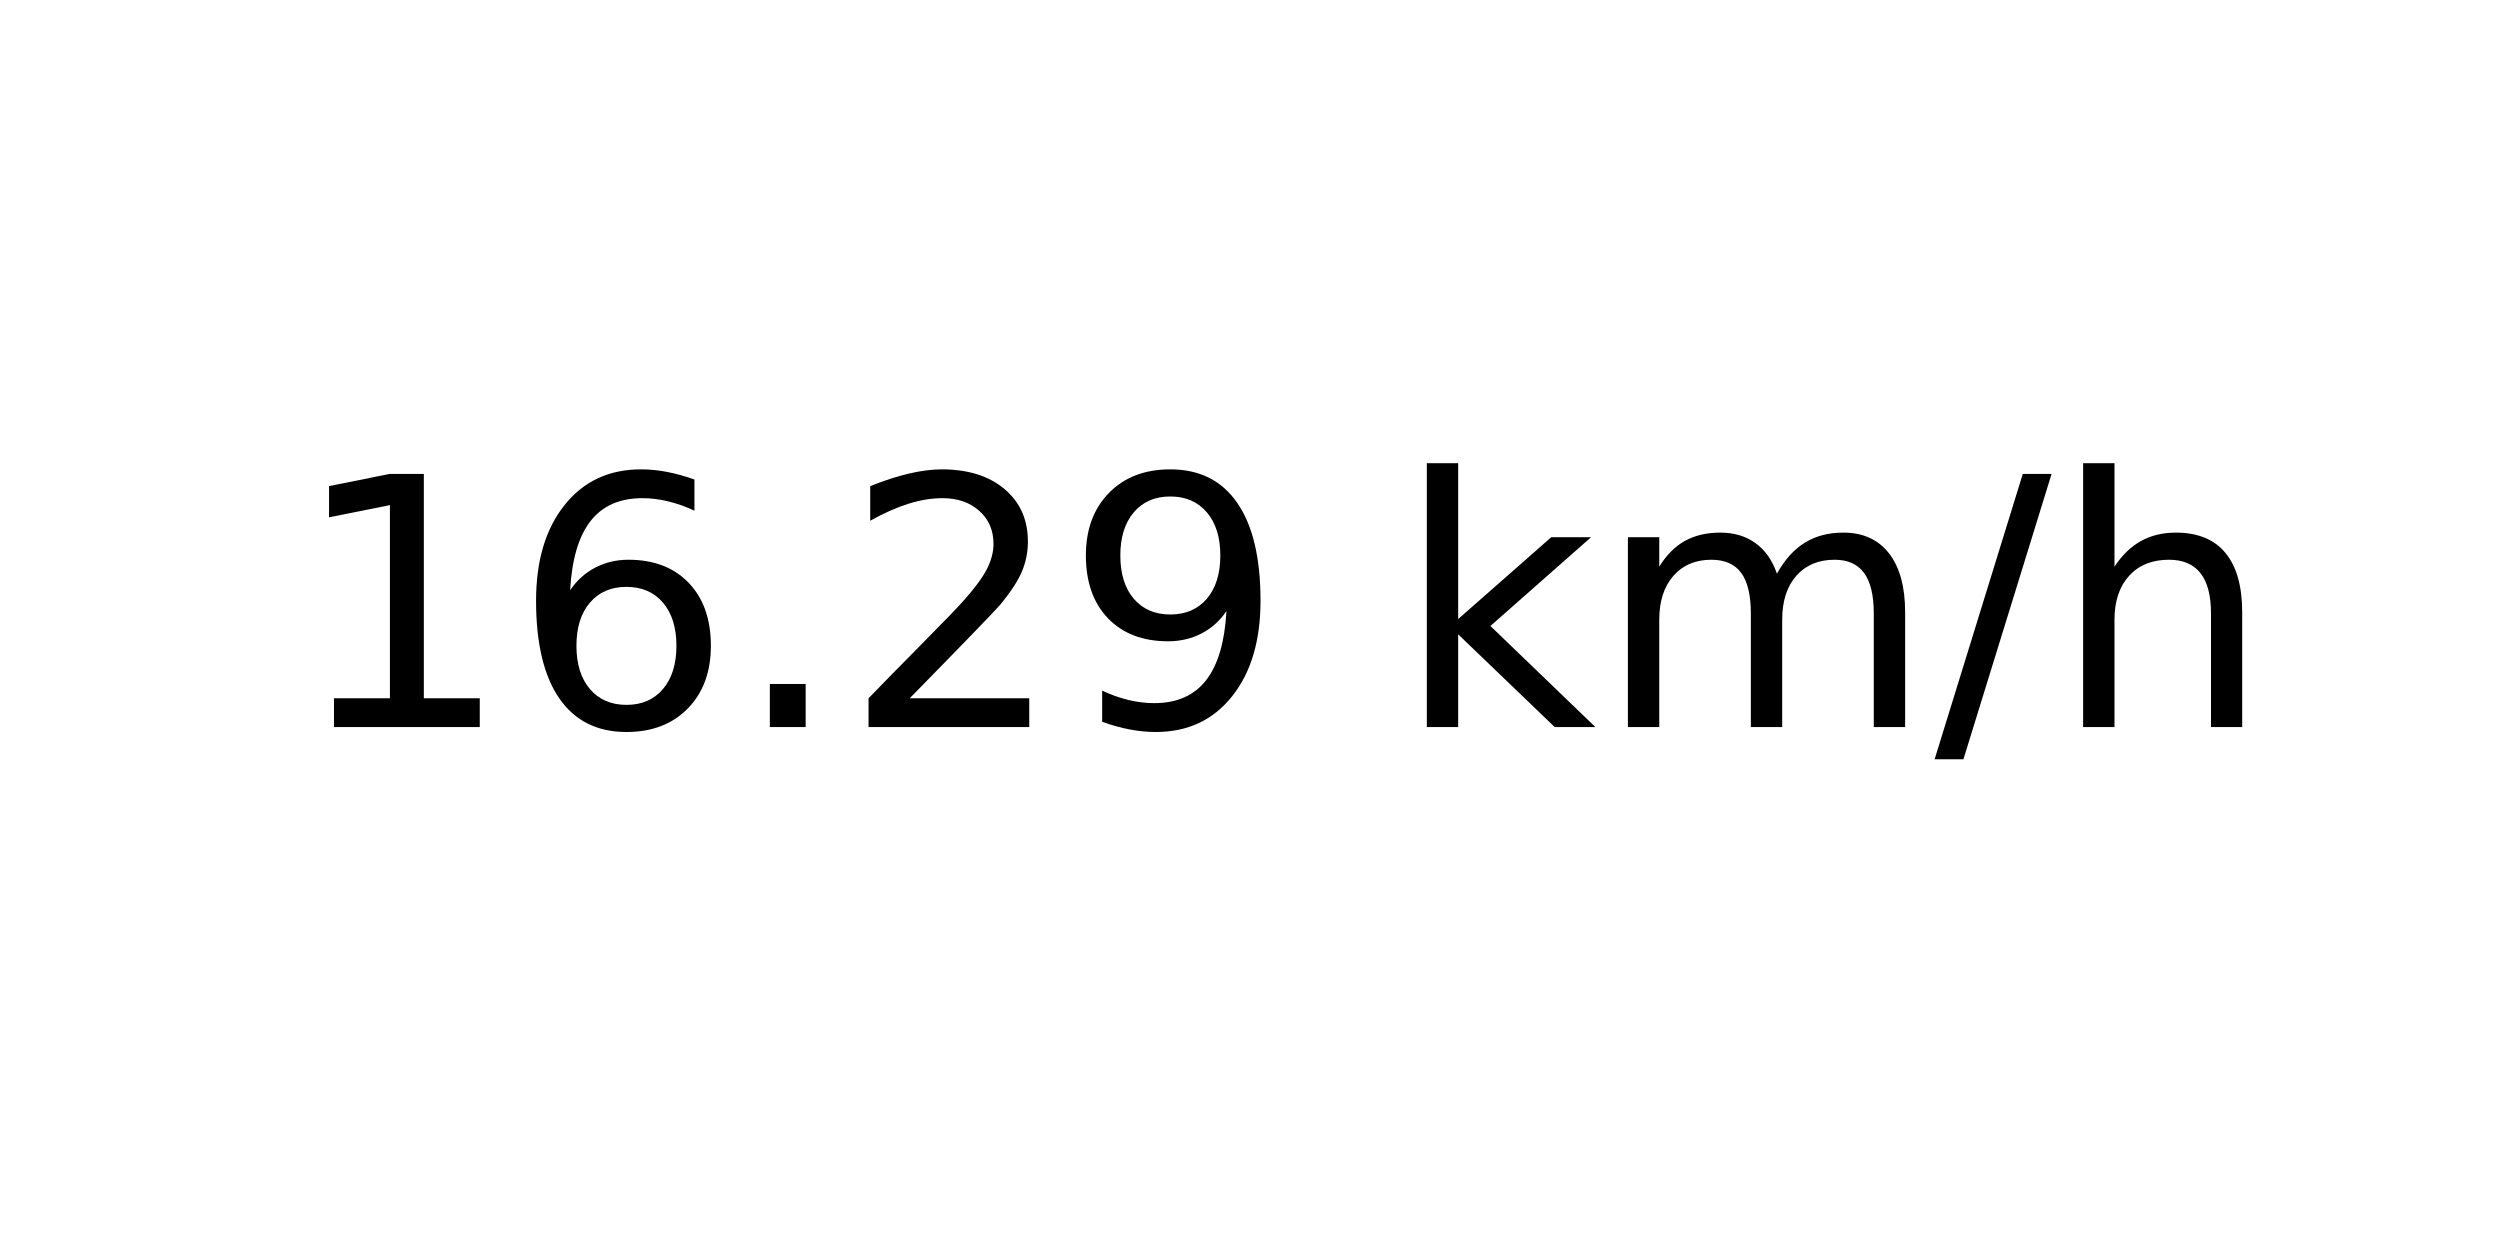
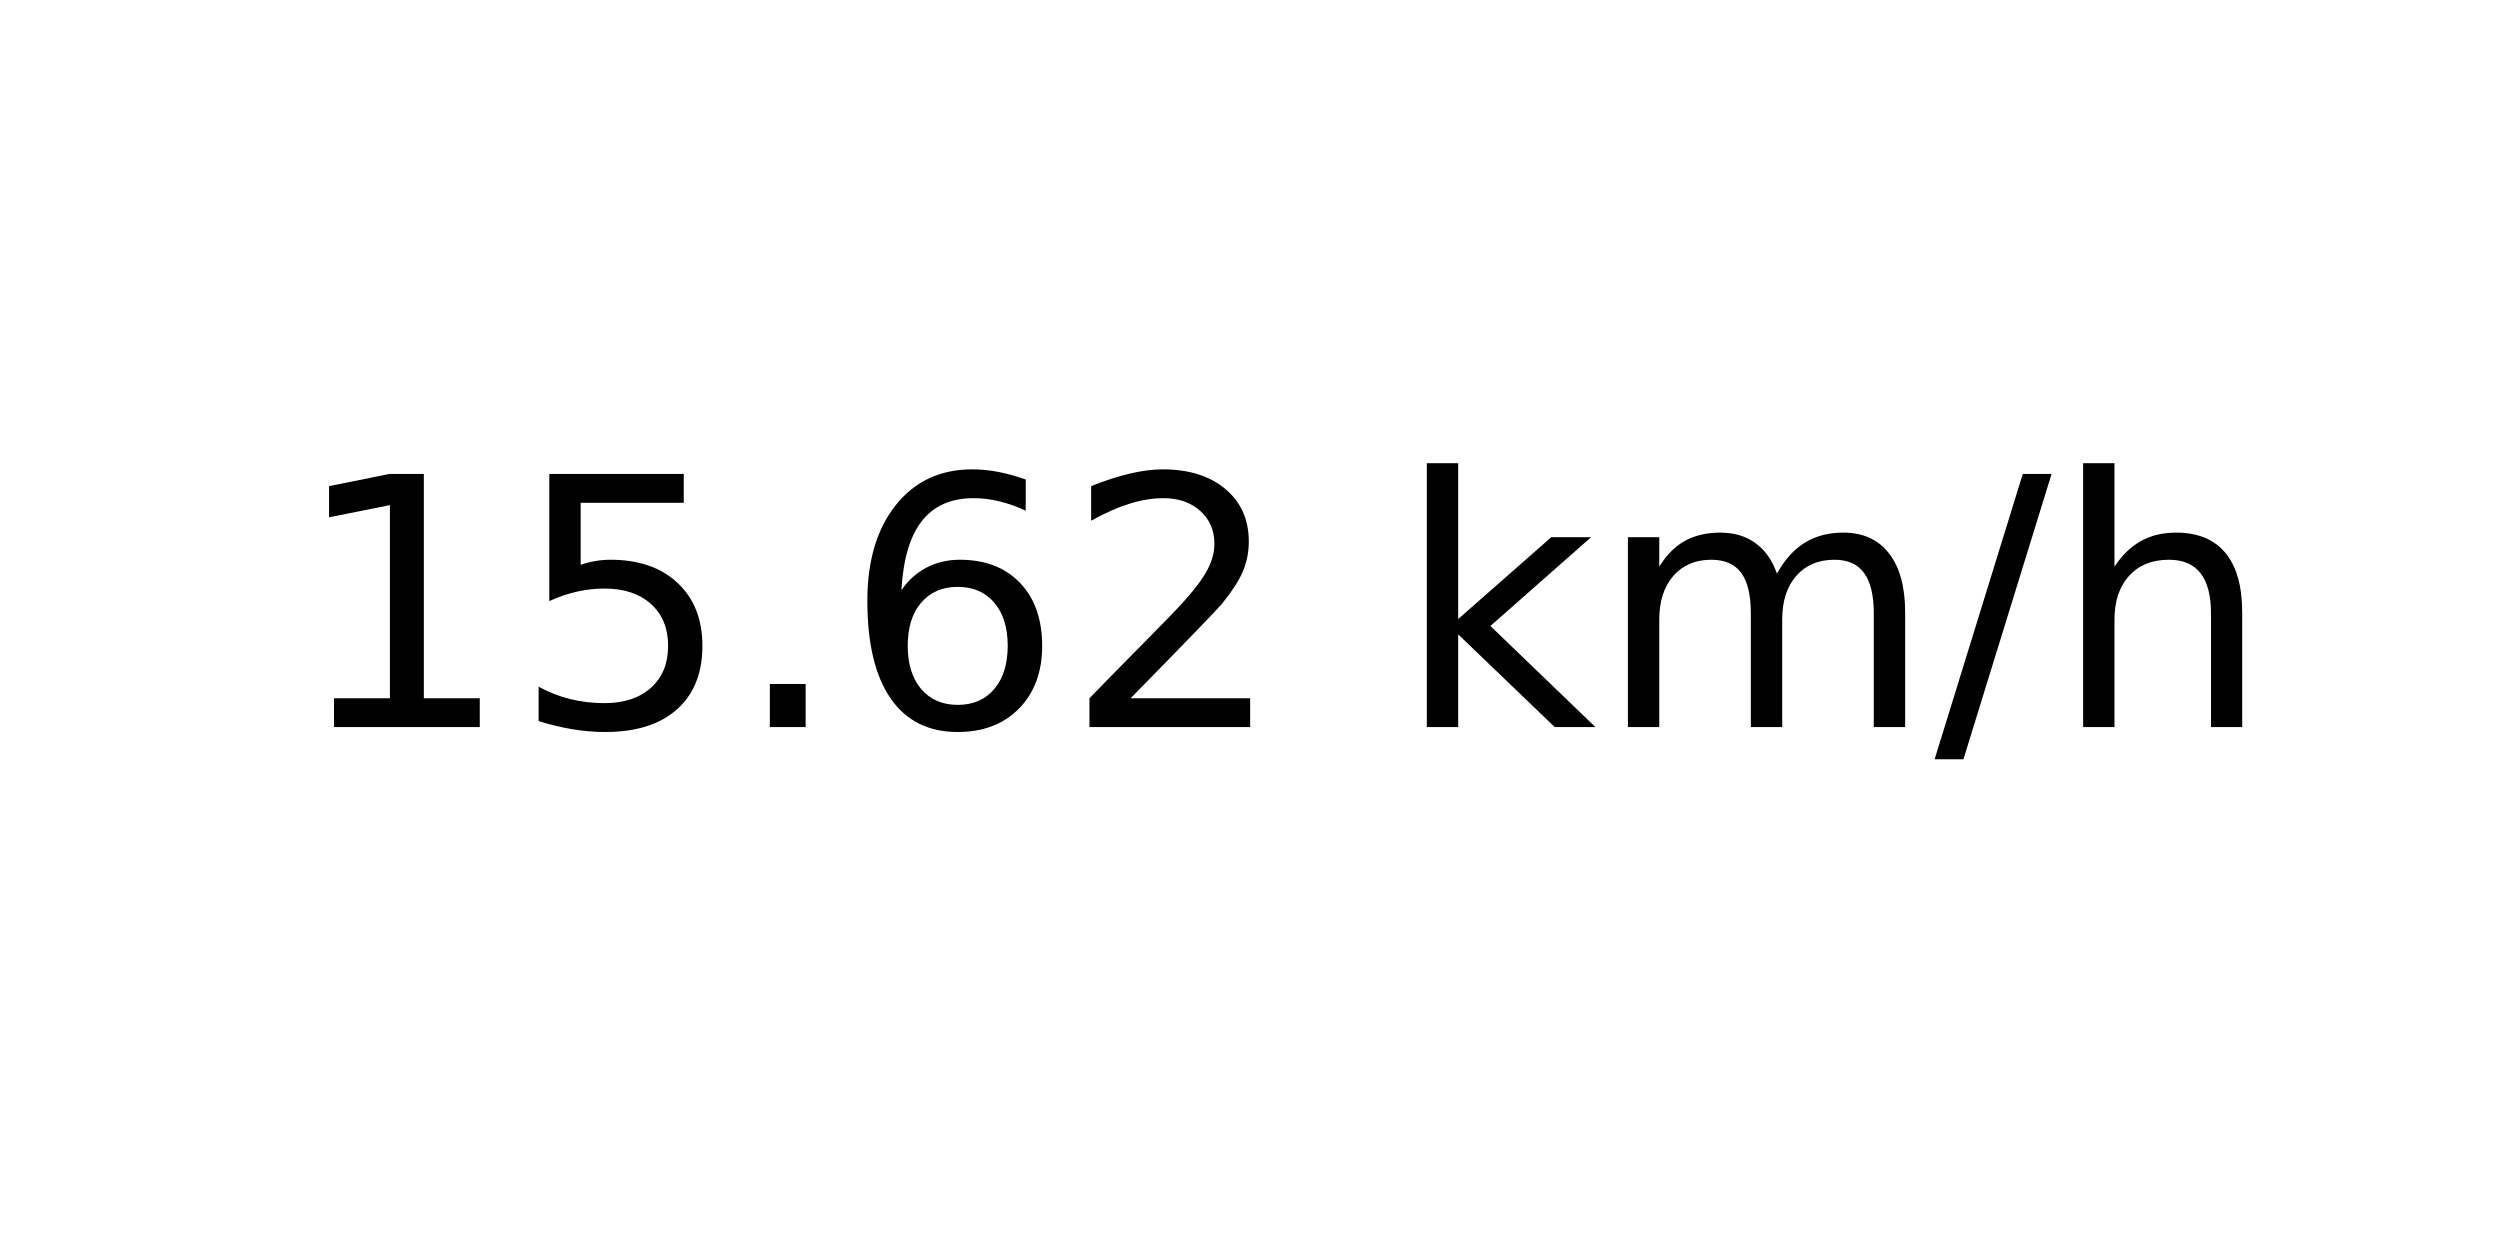
<svg xmlns="http://www.w3.org/2000/svg" xmlns:xlink="http://www.w3.org/1999/xlink" width="72pt" height="36pt" viewBox="0 0 72 36" version="1.1">
  <defs>
    <style type="text/css">*{stroke-linejoin: round; stroke-linecap: butt}</style>
  </defs>
  <g id="figure_1">
    <g id="axes_1">
      <g id="text_1">
        <g transform="translate(8.378125 20.93937) scale(0.1 -0.1)">
          <defs>
            <path id="DejaVuSans-31" d="M 794 531  L 1825 531  L 1825 4091  L 703 3866  L 703 4441  L 1819 4666  L 2450 4666  L 2450 531  L 3481 531  L 3481 0  L 794 0  L 794 531  z " transform="scale(0.015625)" />
+             <path id="DejaVuSans-35" d="M 691 4666  L 3169 4666  L 3169 4134  L 1269 4134  L 1269 2991  Q 1406 3038 1543 3061  Q 1681 3084 1819 3084  Q 2600 3084 3056 2656  Q 3513 2228 3513 1497  Q 3513 744 3044 326  Q 2575 -91 1722 -91  Q 1428 -91 1123 -41  Q 819 9 494 109  L 494 744  Q 775 591 1075 516  Q 1375 441 1709 441  Q 2250 441 2565 725  Q 2881 1009 2881 1497  Q 2881 1984 2565 2268  Q 2250 2553 1709 2553  Q 1456 2553 1204 2497  Q 953 2441 691 2322  L 691 4666  z " transform="scale(0.015625)" />
+             <path id="DejaVuSans-2e" d="M 684 794  L 1344 794  L 1344 0  L 684 0  L 684 794  z " transform="scale(0.015625)" />
            <path id="DejaVuSans-36" d="M 2113 2584  Q 1688 2584 1439 2293  Q 1191 2003 1191 1497  Q 1191 994 1439 701  Q 1688 409 2113 409  Q 2538 409 2786 701  Q 3034 994 3034 1497  Q 3034 2003 2786 2293  Q 2538 2584 2113 2584  z M 3366 4563  L 3366 3988  Q 3128 4100 2886 4159  Q 2644 4219 2406 4219  Q 1781 4219 1451 3797  Q 1122 3375 1075 2522  Q 1259 2794 1537 2939  Q 1816 3084 2150 3084  Q 2853 3084 3261 2657  Q 3669 2231 3669 1497  Q 3669 778 3244 343  Q 2819 -91 2113 -91  Q 1303 -91 875 529  Q 447 1150 447 2328  Q 447 3434 972 4092  Q 1497 4750 2381 4750  Q 2619 4750 2861 4703  Q 3103 4656 3366 4563  z " transform="scale(0.015625)" />
-             <path id="DejaVuSans-2e" d="M 684 794  L 1344 794  L 1344 0  L 684 0  L 684 794  z " transform="scale(0.015625)" />
            <path id="DejaVuSans-32" d="M 1228 531  L 3431 531  L 3431 0  L 469 0  L 469 531  Q 828 903 1448 1529  Q 2069 2156 2228 2338  Q 2531 2678 2651 2914  Q 2772 3150 2772 3378  Q 2772 3750 2511 3984  Q 2250 4219 1831 4219  Q 1534 4219 1204 4116  Q 875 4013 500 3803  L 500 4441  Q 881 4594 1212 4672  Q 1544 4750 1819 4750  Q 2544 4750 2975 4387  Q 3406 4025 3406 3419  Q 3406 3131 3298 2873  Q 3191 2616 2906 2266  Q 2828 2175 2409 1742  Q 1991 1309 1228 531  z " transform="scale(0.015625)" />
-             <path id="DejaVuSans-39" d="M 703 97  L 703 672  Q 941 559 1184 500  Q 1428 441 1663 441  Q 2288 441 2617 861  Q 2947 1281 2994 2138  Q 2813 1869 2534 1725  Q 2256 1581 1919 1581  Q 1219 1581 811 2004  Q 403 2428 403 3163  Q 403 3881 828 4315  Q 1253 4750 1959 4750  Q 2769 4750 3195 4129  Q 3622 3509 3622 2328  Q 3622 1225 3098 567  Q 2575 -91 1691 -91  Q 1453 -91 1209 -44  Q 966 3 703 97  z M 1959 2075  Q 2384 2075 2632 2365  Q 2881 2656 2881 3163  Q 2881 3666 2632 3958  Q 2384 4250 1959 4250  Q 1534 4250 1286 3958  Q 1038 3666 1038 3163  Q 1038 2656 1286 2365  Q 1534 2075 1959 2075  z " transform="scale(0.015625)" />
            <path id="DejaVuSans-20" transform="scale(0.015625)" />
            <path id="DejaVuSans-6b" d="M 581 4863  L 1159 4863  L 1159 1991  L 2875 3500  L 3609 3500  L 1753 1863  L 3688 0  L 2938 0  L 1159 1709  L 1159 0  L 581 0  L 581 4863  z " transform="scale(0.015625)" />
            <path id="DejaVuSans-6d" d="M 3328 2828  Q 3544 3216 3844 3400  Q 4144 3584 4550 3584  Q 5097 3584 5394 3201  Q 5691 2819 5691 2113  L 5691 0  L 5113 0  L 5113 2094  Q 5113 2597 4934 2840  Q 4756 3084 4391 3084  Q 3944 3084 3684 2787  Q 3425 2491 3425 1978  L 3425 0  L 2847 0  L 2847 2094  Q 2847 2600 2669 2842  Q 2491 3084 2119 3084  Q 1678 3084 1418 2786  Q 1159 2488 1159 1978  L 1159 0  L 581 0  L 581 3500  L 1159 3500  L 1159 2956  Q 1356 3278 1631 3431  Q 1906 3584 2284 3584  Q 2666 3584 2933 3390  Q 3200 3197 3328 2828  z " transform="scale(0.015625)" />
            <path id="DejaVuSans-2f" d="M 1625 4666  L 2156 4666  L 531 -594  L 0 -594  L 1625 4666  z " transform="scale(0.015625)" />
            <path id="DejaVuSans-68" d="M 3513 2113  L 3513 0  L 2938 0  L 2938 2094  Q 2938 2591 2744 2837  Q 2550 3084 2163 3084  Q 1697 3084 1428 2787  Q 1159 2491 1159 1978  L 1159 0  L 581 0  L 581 4863  L 1159 4863  L 1159 2956  Q 1366 3272 1645 3428  Q 1925 3584 2291 3584  Q 2894 3584 3203 3211  Q 3513 2838 3513 2113  z " transform="scale(0.015625)" />
          </defs>
          <use xlink:href="#DejaVuSans-31" />
-           <use xlink:href="#DejaVuSans-36" x="63.623" />
+           <use xlink:href="#DejaVuSans-35" x="63.623" />
          <use xlink:href="#DejaVuSans-2e" x="127.246" />
-           <use xlink:href="#DejaVuSans-32" x="159.033" />
-           <use xlink:href="#DejaVuSans-39" x="222.656" />
+           <use xlink:href="#DejaVuSans-36" x="159.033" />
+           <use xlink:href="#DejaVuSans-32" x="222.656" />
          <use xlink:href="#DejaVuSans-20" x="286.279" />
          <use xlink:href="#DejaVuSans-6b" x="318.066" />
          <use xlink:href="#DejaVuSans-6d" x="375.977" />
          <use xlink:href="#DejaVuSans-2f" x="473.389" />
          <use xlink:href="#DejaVuSans-68" x="507.08" />
        </g>
      </g>
    </g>
  </g>
</svg>
